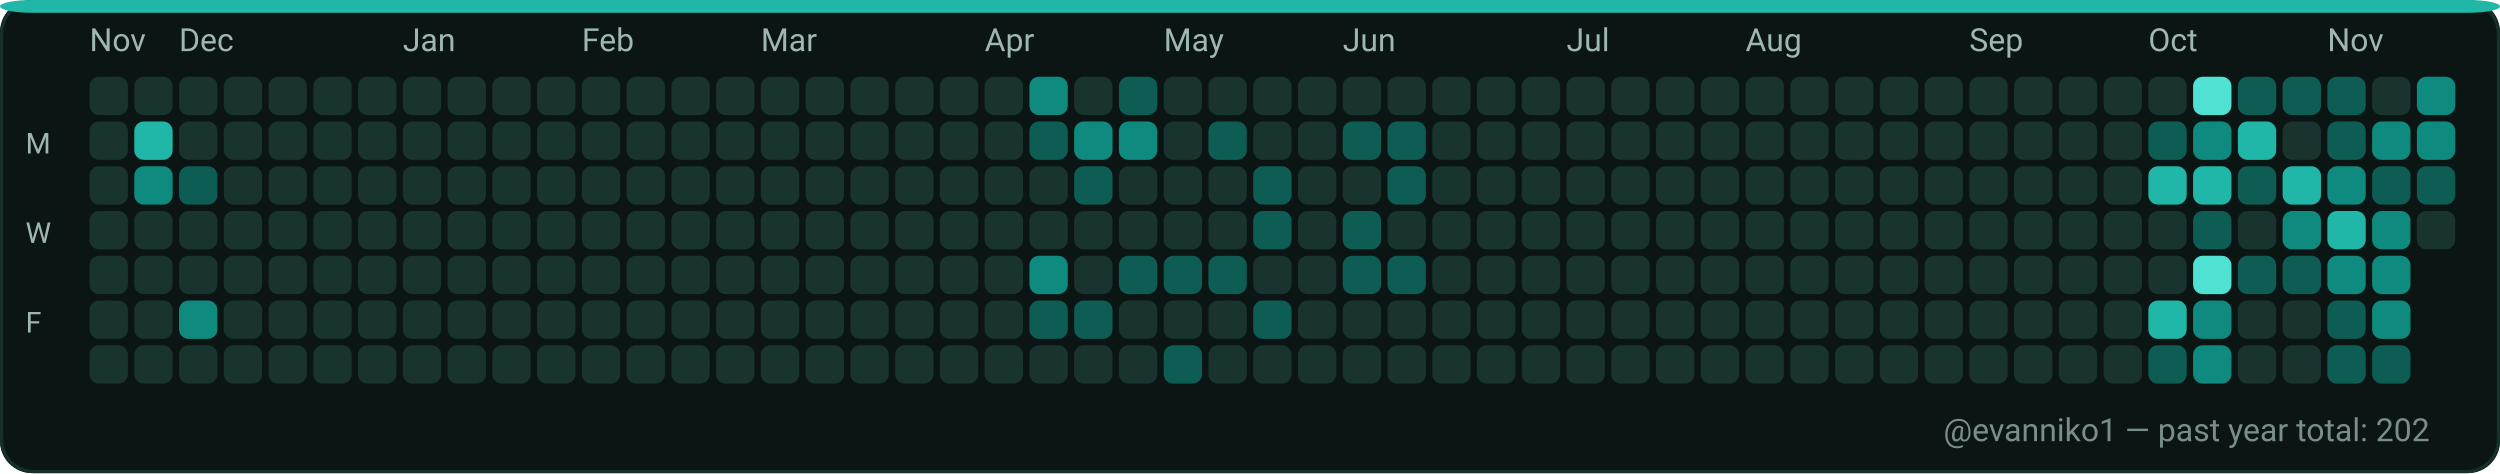
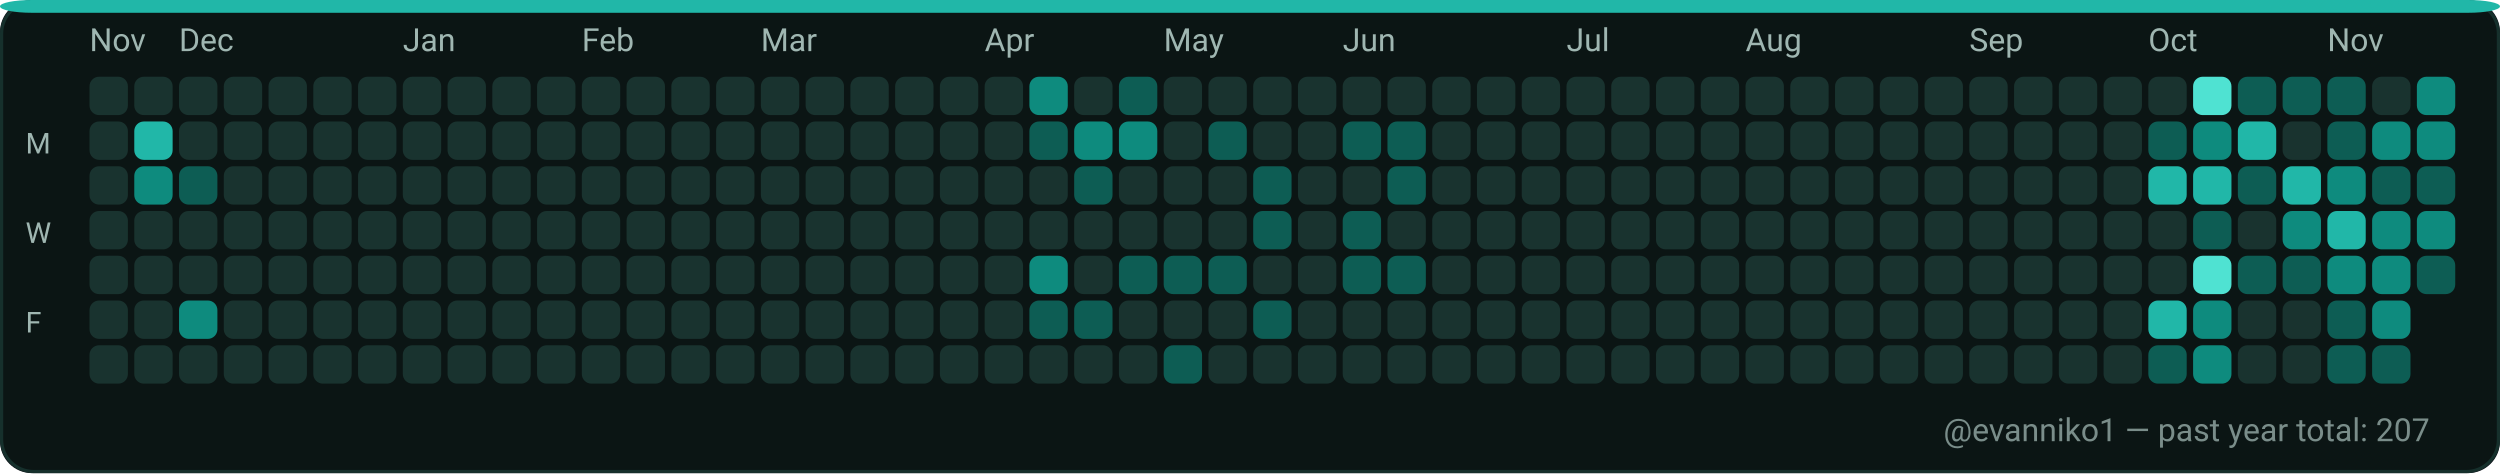
<svg xmlns="http://www.w3.org/2000/svg" width="782" height="148" viewBox="0 0 782 148" role="img" aria-label="GitHub contributions calendar for evanniko1">
  <rect x="0" y="0" width="782" height="148" rx="10" fill="#0D1117" />
  <rect x="0.5" y="0.5" width="781" height="147" rx="10" fill="#0B1514" stroke="#16302C" stroke-width="1" />
  <rect x="0" y="0" width="782" height="4" rx="10" fill="#21B7A8" />
  <text x="28" y="16" fill="#9FB6B1" font-family="ui-sans-serif, system-ui, -apple-system, Segoe UI, Roboto, Ubuntu, Cantarell, Noto Sans, Helvetica Neue, Arial" font-size="10" text-rendering="geometricPrecision">Nov</text>
  <text x="56" y="16" fill="#9FB6B1" font-family="ui-sans-serif, system-ui, -apple-system, Segoe UI, Roboto, Ubuntu, Cantarell, Noto Sans, Helvetica Neue, Arial" font-size="10" text-rendering="geometricPrecision">Dec</text>
  <text x="126" y="16" fill="#9FB6B1" font-family="ui-sans-serif, system-ui, -apple-system, Segoe UI, Roboto, Ubuntu, Cantarell, Noto Sans, Helvetica Neue, Arial" font-size="10" text-rendering="geometricPrecision">Jan</text>
  <text x="182" y="16" fill="#9FB6B1" font-family="ui-sans-serif, system-ui, -apple-system, Segoe UI, Roboto, Ubuntu, Cantarell, Noto Sans, Helvetica Neue, Arial" font-size="10" text-rendering="geometricPrecision">Feb</text>
  <text x="238" y="16" fill="#9FB6B1" font-family="ui-sans-serif, system-ui, -apple-system, Segoe UI, Roboto, Ubuntu, Cantarell, Noto Sans, Helvetica Neue, Arial" font-size="10" text-rendering="geometricPrecision">Mar</text>
  <text x="308" y="16" fill="#9FB6B1" font-family="ui-sans-serif, system-ui, -apple-system, Segoe UI, Roboto, Ubuntu, Cantarell, Noto Sans, Helvetica Neue, Arial" font-size="10" text-rendering="geometricPrecision">Apr</text>
  <text x="364" y="16" fill="#9FB6B1" font-family="ui-sans-serif, system-ui, -apple-system, Segoe UI, Roboto, Ubuntu, Cantarell, Noto Sans, Helvetica Neue, Arial" font-size="10" text-rendering="geometricPrecision">May</text>
  <text x="420" y="16" fill="#9FB6B1" font-family="ui-sans-serif, system-ui, -apple-system, Segoe UI, Roboto, Ubuntu, Cantarell, Noto Sans, Helvetica Neue, Arial" font-size="10" text-rendering="geometricPrecision">Jun</text>
  <text x="490" y="16" fill="#9FB6B1" font-family="ui-sans-serif, system-ui, -apple-system, Segoe UI, Roboto, Ubuntu, Cantarell, Noto Sans, Helvetica Neue, Arial" font-size="10" text-rendering="geometricPrecision">Jul</text>
  <text x="546" y="16" fill="#9FB6B1" font-family="ui-sans-serif, system-ui, -apple-system, Segoe UI, Roboto, Ubuntu, Cantarell, Noto Sans, Helvetica Neue, Arial" font-size="10" text-rendering="geometricPrecision">Aug</text>
  <text x="616" y="16" fill="#9FB6B1" font-family="ui-sans-serif, system-ui, -apple-system, Segoe UI, Roboto, Ubuntu, Cantarell, Noto Sans, Helvetica Neue, Arial" font-size="10" text-rendering="geometricPrecision">Sep</text>
  <text x="672" y="16" fill="#9FB6B1" font-family="ui-sans-serif, system-ui, -apple-system, Segoe UI, Roboto, Ubuntu, Cantarell, Noto Sans, Helvetica Neue, Arial" font-size="10" text-rendering="geometricPrecision">Oct</text>
  <text x="728" y="16" fill="#9FB6B1" font-family="ui-sans-serif, system-ui, -apple-system, Segoe UI, Roboto, Ubuntu, Cantarell, Noto Sans, Helvetica Neue, Arial" font-size="10" text-rendering="geometricPrecision">Nov</text>
  <text x="8" y="48" fill="#9FB6B1" font-family="ui-sans-serif, system-ui, -apple-system, Segoe UI, Roboto, Ubuntu, Cantarell, Noto Sans, Helvetica Neue, Arial" font-size="9" text-rendering="geometricPrecision">M</text>
  <text x="8" y="76" fill="#9FB6B1" font-family="ui-sans-serif, system-ui, -apple-system, Segoe UI, Roboto, Ubuntu, Cantarell, Noto Sans, Helvetica Neue, Arial" font-size="9" text-rendering="geometricPrecision">W</text>
  <text x="8" y="104" fill="#9FB6B1" font-family="ui-sans-serif, system-ui, -apple-system, Segoe UI, Roboto, Ubuntu, Cantarell, Noto Sans, Helvetica Neue, Arial" font-size="9" text-rendering="geometricPrecision">F</text>
  <g>
    <rect x="28" y="24" width="12" height="12" rx="3" fill="#19332F" />
  </g>
  <g>
    <rect x="28" y="38" width="12" height="12" rx="3" fill="#19332F" />
  </g>
  <g>
    <rect x="28" y="52" width="12" height="12" rx="3" fill="#19332F" />
  </g>
  <g>
    <rect x="28" y="66" width="12" height="12" rx="3" fill="#19332F" />
  </g>
  <g>
    <rect x="28" y="80" width="12" height="12" rx="3" fill="#19332F" />
  </g>
  <g>
    <rect x="28" y="94" width="12" height="12" rx="3" fill="#19332F" />
  </g>
  <g>
    <rect x="28" y="108" width="12" height="12" rx="3" fill="#19332F" />
  </g>
  <g>
    <rect x="42" y="24" width="12" height="12" rx="3" fill="#19332F" />
  </g>
  <g>
    <rect x="42" y="38" width="12" height="12" rx="3" fill="#21B7A8" />
  </g>
  <g>
    <rect x="42" y="52" width="12" height="12" rx="3" fill="#0E8B7E" />
  </g>
  <g>
    <rect x="42" y="66" width="12" height="12" rx="3" fill="#19332F" />
  </g>
  <g>
    <rect x="42" y="80" width="12" height="12" rx="3" fill="#19332F" />
  </g>
  <g>
    <rect x="42" y="94" width="12" height="12" rx="3" fill="#19332F" />
  </g>
  <g>
    <rect x="42" y="108" width="12" height="12" rx="3" fill="#19332F" />
  </g>
  <g>
    <rect x="56" y="24" width="12" height="12" rx="3" fill="#19332F" />
  </g>
  <g>
    <rect x="56" y="38" width="12" height="12" rx="3" fill="#19332F" />
  </g>
  <g>
    <rect x="56" y="52" width="12" height="12" rx="3" fill="#0D5D54" />
  </g>
  <g>
    <rect x="56" y="66" width="12" height="12" rx="3" fill="#19332F" />
  </g>
  <g>
    <rect x="56" y="80" width="12" height="12" rx="3" fill="#19332F" />
  </g>
  <g>
    <rect x="56" y="94" width="12" height="12" rx="3" fill="#0E8B7E" />
  </g>
  <g>
    <rect x="56" y="108" width="12" height="12" rx="3" fill="#19332F" />
  </g>
  <g>
    <rect x="70" y="24" width="12" height="12" rx="3" fill="#19332F" />
  </g>
  <g>
    <rect x="70" y="38" width="12" height="12" rx="3" fill="#19332F" />
  </g>
  <g>
    <rect x="70" y="52" width="12" height="12" rx="3" fill="#19332F" />
  </g>
  <g>
    <rect x="70" y="66" width="12" height="12" rx="3" fill="#19332F" />
  </g>
  <g>
    <rect x="70" y="80" width="12" height="12" rx="3" fill="#19332F" />
  </g>
  <g>
    <rect x="70" y="94" width="12" height="12" rx="3" fill="#19332F" />
  </g>
  <g>
    <rect x="70" y="108" width="12" height="12" rx="3" fill="#19332F" />
  </g>
  <g>
    <rect x="84" y="24" width="12" height="12" rx="3" fill="#19332F" />
  </g>
  <g>
    <rect x="84" y="38" width="12" height="12" rx="3" fill="#19332F" />
  </g>
  <g>
    <rect x="84" y="52" width="12" height="12" rx="3" fill="#19332F" />
  </g>
  <g>
    <rect x="84" y="66" width="12" height="12" rx="3" fill="#19332F" />
  </g>
  <g>
    <rect x="84" y="80" width="12" height="12" rx="3" fill="#19332F" />
  </g>
  <g>
    <rect x="84" y="94" width="12" height="12" rx="3" fill="#19332F" />
  </g>
  <g>
    <rect x="84" y="108" width="12" height="12" rx="3" fill="#19332F" />
  </g>
  <g>
    <rect x="98" y="24" width="12" height="12" rx="3" fill="#19332F" />
  </g>
  <g>
    <rect x="98" y="38" width="12" height="12" rx="3" fill="#19332F" />
  </g>
  <g>
    <rect x="98" y="52" width="12" height="12" rx="3" fill="#19332F" />
  </g>
  <g>
    <rect x="98" y="66" width="12" height="12" rx="3" fill="#19332F" />
  </g>
  <g>
    <rect x="98" y="80" width="12" height="12" rx="3" fill="#19332F" />
  </g>
  <g>
    <rect x="98" y="94" width="12" height="12" rx="3" fill="#19332F" />
  </g>
  <g>
    <rect x="98" y="108" width="12" height="12" rx="3" fill="#19332F" />
  </g>
  <g>
    <rect x="112" y="24" width="12" height="12" rx="3" fill="#19332F" />
  </g>
  <g>
    <rect x="112" y="38" width="12" height="12" rx="3" fill="#19332F" />
  </g>
  <g>
    <rect x="112" y="52" width="12" height="12" rx="3" fill="#19332F" />
  </g>
  <g>
    <rect x="112" y="66" width="12" height="12" rx="3" fill="#19332F" />
  </g>
  <g>
    <rect x="112" y="80" width="12" height="12" rx="3" fill="#19332F" />
  </g>
  <g>
    <rect x="112" y="94" width="12" height="12" rx="3" fill="#19332F" />
  </g>
  <g>
    <rect x="112" y="108" width="12" height="12" rx="3" fill="#19332F" />
  </g>
  <g>
    <rect x="126" y="24" width="12" height="12" rx="3" fill="#19332F" />
  </g>
  <g>
    <rect x="126" y="38" width="12" height="12" rx="3" fill="#19332F" />
  </g>
  <g>
    <rect x="126" y="52" width="12" height="12" rx="3" fill="#19332F" />
  </g>
  <g>
    <rect x="126" y="66" width="12" height="12" rx="3" fill="#19332F" />
  </g>
  <g>
    <rect x="126" y="80" width="12" height="12" rx="3" fill="#19332F" />
  </g>
  <g>
    <rect x="126" y="94" width="12" height="12" rx="3" fill="#19332F" />
  </g>
  <g>
    <rect x="126" y="108" width="12" height="12" rx="3" fill="#19332F" />
  </g>
  <g>
    <rect x="140" y="24" width="12" height="12" rx="3" fill="#19332F" />
  </g>
  <g>
    <rect x="140" y="38" width="12" height="12" rx="3" fill="#19332F" />
  </g>
  <g>
    <rect x="140" y="52" width="12" height="12" rx="3" fill="#19332F" />
  </g>
  <g>
    <rect x="140" y="66" width="12" height="12" rx="3" fill="#19332F" />
  </g>
  <g>
    <rect x="140" y="80" width="12" height="12" rx="3" fill="#19332F" />
  </g>
  <g>
    <rect x="140" y="94" width="12" height="12" rx="3" fill="#19332F" />
  </g>
  <g>
    <rect x="140" y="108" width="12" height="12" rx="3" fill="#19332F" />
  </g>
  <g>
    <rect x="154" y="24" width="12" height="12" rx="3" fill="#19332F" />
  </g>
  <g>
    <rect x="154" y="38" width="12" height="12" rx="3" fill="#19332F" />
  </g>
  <g>
    <rect x="154" y="52" width="12" height="12" rx="3" fill="#19332F" />
  </g>
  <g>
    <rect x="154" y="66" width="12" height="12" rx="3" fill="#19332F" />
  </g>
  <g>
    <rect x="154" y="80" width="12" height="12" rx="3" fill="#19332F" />
  </g>
  <g>
    <rect x="154" y="94" width="12" height="12" rx="3" fill="#19332F" />
  </g>
  <g>
    <rect x="154" y="108" width="12" height="12" rx="3" fill="#19332F" />
  </g>
  <g>
    <rect x="168" y="24" width="12" height="12" rx="3" fill="#19332F" />
  </g>
  <g>
    <rect x="168" y="38" width="12" height="12" rx="3" fill="#19332F" />
  </g>
  <g>
    <rect x="168" y="52" width="12" height="12" rx="3" fill="#19332F" />
  </g>
  <g>
    <rect x="168" y="66" width="12" height="12" rx="3" fill="#19332F" />
  </g>
  <g>
    <rect x="168" y="80" width="12" height="12" rx="3" fill="#19332F" />
  </g>
  <g>
    <rect x="168" y="94" width="12" height="12" rx="3" fill="#19332F" />
  </g>
  <g>
    <rect x="168" y="108" width="12" height="12" rx="3" fill="#19332F" />
  </g>
  <g>
    <rect x="182" y="24" width="12" height="12" rx="3" fill="#19332F" />
  </g>
  <g>
    <rect x="182" y="38" width="12" height="12" rx="3" fill="#19332F" />
  </g>
  <g>
    <rect x="182" y="52" width="12" height="12" rx="3" fill="#19332F" />
  </g>
  <g>
    <rect x="182" y="66" width="12" height="12" rx="3" fill="#19332F" />
  </g>
  <g>
    <rect x="182" y="80" width="12" height="12" rx="3" fill="#19332F" />
  </g>
  <g>
    <rect x="182" y="94" width="12" height="12" rx="3" fill="#19332F" />
  </g>
  <g>
    <rect x="182" y="108" width="12" height="12" rx="3" fill="#19332F" />
  </g>
  <g>
    <rect x="196" y="24" width="12" height="12" rx="3" fill="#19332F" />
  </g>
  <g>
    <rect x="196" y="38" width="12" height="12" rx="3" fill="#19332F" />
  </g>
  <g>
    <rect x="196" y="52" width="12" height="12" rx="3" fill="#19332F" />
  </g>
  <g>
    <rect x="196" y="66" width="12" height="12" rx="3" fill="#19332F" />
  </g>
  <g>
    <rect x="196" y="80" width="12" height="12" rx="3" fill="#19332F" />
  </g>
  <g>
    <rect x="196" y="94" width="12" height="12" rx="3" fill="#19332F" />
  </g>
  <g>
    <rect x="196" y="108" width="12" height="12" rx="3" fill="#19332F" />
  </g>
  <g>
    <rect x="210" y="24" width="12" height="12" rx="3" fill="#19332F" />
  </g>
  <g>
    <rect x="210" y="38" width="12" height="12" rx="3" fill="#19332F" />
  </g>
  <g>
    <rect x="210" y="52" width="12" height="12" rx="3" fill="#19332F" />
  </g>
  <g>
    <rect x="210" y="66" width="12" height="12" rx="3" fill="#19332F" />
  </g>
  <g>
    <rect x="210" y="80" width="12" height="12" rx="3" fill="#19332F" />
  </g>
  <g>
    <rect x="210" y="94" width="12" height="12" rx="3" fill="#19332F" />
  </g>
  <g>
    <rect x="210" y="108" width="12" height="12" rx="3" fill="#19332F" />
  </g>
  <g>
    <rect x="224" y="24" width="12" height="12" rx="3" fill="#19332F" />
  </g>
  <g>
    <rect x="224" y="38" width="12" height="12" rx="3" fill="#19332F" />
  </g>
  <g>
    <rect x="224" y="52" width="12" height="12" rx="3" fill="#19332F" />
  </g>
  <g>
    <rect x="224" y="66" width="12" height="12" rx="3" fill="#19332F" />
  </g>
  <g>
    <rect x="224" y="80" width="12" height="12" rx="3" fill="#19332F" />
  </g>
  <g>
    <rect x="224" y="94" width="12" height="12" rx="3" fill="#19332F" />
  </g>
  <g>
    <rect x="224" y="108" width="12" height="12" rx="3" fill="#19332F" />
  </g>
  <g>
    <rect x="238" y="24" width="12" height="12" rx="3" fill="#19332F" />
  </g>
  <g>
    <rect x="238" y="38" width="12" height="12" rx="3" fill="#19332F" />
  </g>
  <g>
    <rect x="238" y="52" width="12" height="12" rx="3" fill="#19332F" />
  </g>
  <g>
    <rect x="238" y="66" width="12" height="12" rx="3" fill="#19332F" />
  </g>
  <g>
    <rect x="238" y="80" width="12" height="12" rx="3" fill="#19332F" />
  </g>
  <g>
    <rect x="238" y="94" width="12" height="12" rx="3" fill="#19332F" />
  </g>
  <g>
    <rect x="238" y="108" width="12" height="12" rx="3" fill="#19332F" />
  </g>
  <g>
    <rect x="252" y="24" width="12" height="12" rx="3" fill="#19332F" />
  </g>
  <g>
    <rect x="252" y="38" width="12" height="12" rx="3" fill="#19332F" />
  </g>
  <g>
    <rect x="252" y="52" width="12" height="12" rx="3" fill="#19332F" />
  </g>
  <g>
    <rect x="252" y="66" width="12" height="12" rx="3" fill="#19332F" />
  </g>
  <g>
    <rect x="252" y="80" width="12" height="12" rx="3" fill="#19332F" />
  </g>
  <g>
    <rect x="252" y="94" width="12" height="12" rx="3" fill="#19332F" />
  </g>
  <g>
    <rect x="252" y="108" width="12" height="12" rx="3" fill="#19332F" />
  </g>
  <g>
    <rect x="266" y="24" width="12" height="12" rx="3" fill="#19332F" />
  </g>
  <g>
    <rect x="266" y="38" width="12" height="12" rx="3" fill="#19332F" />
  </g>
  <g>
    <rect x="266" y="52" width="12" height="12" rx="3" fill="#19332F" />
  </g>
  <g>
    <rect x="266" y="66" width="12" height="12" rx="3" fill="#19332F" />
  </g>
  <g>
    <rect x="266" y="80" width="12" height="12" rx="3" fill="#19332F" />
  </g>
  <g>
    <rect x="266" y="94" width="12" height="12" rx="3" fill="#19332F" />
  </g>
  <g>
    <rect x="266" y="108" width="12" height="12" rx="3" fill="#19332F" />
  </g>
  <g>
    <rect x="280" y="24" width="12" height="12" rx="3" fill="#19332F" />
  </g>
  <g>
    <rect x="280" y="38" width="12" height="12" rx="3" fill="#19332F" />
  </g>
  <g>
    <rect x="280" y="52" width="12" height="12" rx="3" fill="#19332F" />
  </g>
  <g>
    <rect x="280" y="66" width="12" height="12" rx="3" fill="#19332F" />
  </g>
  <g>
    <rect x="280" y="80" width="12" height="12" rx="3" fill="#19332F" />
  </g>
  <g>
    <rect x="280" y="94" width="12" height="12" rx="3" fill="#19332F" />
  </g>
  <g>
    <rect x="280" y="108" width="12" height="12" rx="3" fill="#19332F" />
  </g>
  <g>
    <rect x="294" y="24" width="12" height="12" rx="3" fill="#19332F" />
  </g>
  <g>
    <rect x="294" y="38" width="12" height="12" rx="3" fill="#19332F" />
  </g>
  <g>
    <rect x="294" y="52" width="12" height="12" rx="3" fill="#19332F" />
  </g>
  <g>
    <rect x="294" y="66" width="12" height="12" rx="3" fill="#19332F" />
  </g>
  <g>
    <rect x="294" y="80" width="12" height="12" rx="3" fill="#19332F" />
  </g>
  <g>
    <rect x="294" y="94" width="12" height="12" rx="3" fill="#19332F" />
  </g>
  <g>
    <rect x="294" y="108" width="12" height="12" rx="3" fill="#19332F" />
  </g>
  <g>
    <rect x="308" y="24" width="12" height="12" rx="3" fill="#19332F" />
  </g>
  <g>
    <rect x="308" y="38" width="12" height="12" rx="3" fill="#19332F" />
  </g>
  <g>
    <rect x="308" y="52" width="12" height="12" rx="3" fill="#19332F" />
  </g>
  <g>
    <rect x="308" y="66" width="12" height="12" rx="3" fill="#19332F" />
  </g>
  <g>
    <rect x="308" y="80" width="12" height="12" rx="3" fill="#19332F" />
  </g>
  <g>
    <rect x="308" y="94" width="12" height="12" rx="3" fill="#19332F" />
  </g>
  <g>
    <rect x="308" y="108" width="12" height="12" rx="3" fill="#19332F" />
  </g>
  <g>
    <rect x="322" y="24" width="12" height="12" rx="3" fill="#0E8B7E" />
  </g>
  <g>
    <rect x="322" y="38" width="12" height="12" rx="3" fill="#0D5D54" />
  </g>
  <g>
    <rect x="322" y="52" width="12" height="12" rx="3" fill="#19332F" />
  </g>
  <g>
    <rect x="322" y="66" width="12" height="12" rx="3" fill="#19332F" />
  </g>
  <g>
    <rect x="322" y="80" width="12" height="12" rx="3" fill="#0E8B7E" />
  </g>
  <g>
    <rect x="322" y="94" width="12" height="12" rx="3" fill="#0D5D54" />
  </g>
  <g>
    <rect x="322" y="108" width="12" height="12" rx="3" fill="#19332F" />
  </g>
  <g>
    <rect x="336" y="24" width="12" height="12" rx="3" fill="#19332F" />
  </g>
  <g>
    <rect x="336" y="38" width="12" height="12" rx="3" fill="#0E8B7E" />
  </g>
  <g>
    <rect x="336" y="52" width="12" height="12" rx="3" fill="#0D5D54" />
  </g>
  <g>
    <rect x="336" y="66" width="12" height="12" rx="3" fill="#19332F" />
  </g>
  <g>
    <rect x="336" y="80" width="12" height="12" rx="3" fill="#19332F" />
  </g>
  <g>
    <rect x="336" y="94" width="12" height="12" rx="3" fill="#0D5D54" />
  </g>
  <g>
    <rect x="336" y="108" width="12" height="12" rx="3" fill="#19332F" />
  </g>
  <g>
    <rect x="350" y="24" width="12" height="12" rx="3" fill="#0D5D54" />
  </g>
  <g>
    <rect x="350" y="38" width="12" height="12" rx="3" fill="#0E8B7E" />
  </g>
  <g>
    <rect x="350" y="52" width="12" height="12" rx="3" fill="#19332F" />
  </g>
  <g>
    <rect x="350" y="66" width="12" height="12" rx="3" fill="#19332F" />
  </g>
  <g>
    <rect x="350" y="80" width="12" height="12" rx="3" fill="#0D5D54" />
  </g>
  <g>
    <rect x="350" y="94" width="12" height="12" rx="3" fill="#19332F" />
  </g>
  <g>
    <rect x="350" y="108" width="12" height="12" rx="3" fill="#19332F" />
  </g>
  <g>
    <rect x="364" y="24" width="12" height="12" rx="3" fill="#19332F" />
  </g>
  <g>
    <rect x="364" y="38" width="12" height="12" rx="3" fill="#19332F" />
  </g>
  <g>
    <rect x="364" y="52" width="12" height="12" rx="3" fill="#19332F" />
  </g>
  <g>
    <rect x="364" y="66" width="12" height="12" rx="3" fill="#19332F" />
  </g>
  <g>
    <rect x="364" y="80" width="12" height="12" rx="3" fill="#0D5D54" />
  </g>
  <g>
    <rect x="364" y="94" width="12" height="12" rx="3" fill="#19332F" />
  </g>
  <g>
    <rect x="364" y="108" width="12" height="12" rx="3" fill="#0D5D54" />
  </g>
  <g>
    <rect x="378" y="24" width="12" height="12" rx="3" fill="#19332F" />
  </g>
  <g>
    <rect x="378" y="38" width="12" height="12" rx="3" fill="#0D5D54" />
  </g>
  <g>
    <rect x="378" y="52" width="12" height="12" rx="3" fill="#19332F" />
  </g>
  <g>
    <rect x="378" y="66" width="12" height="12" rx="3" fill="#19332F" />
  </g>
  <g>
    <rect x="378" y="80" width="12" height="12" rx="3" fill="#0D5D54" />
  </g>
  <g>
    <rect x="378" y="94" width="12" height="12" rx="3" fill="#19332F" />
  </g>
  <g>
    <rect x="378" y="108" width="12" height="12" rx="3" fill="#19332F" />
  </g>
  <g>
    <rect x="392" y="24" width="12" height="12" rx="3" fill="#19332F" />
  </g>
  <g>
    <rect x="392" y="38" width="12" height="12" rx="3" fill="#19332F" />
  </g>
  <g>
    <rect x="392" y="52" width="12" height="12" rx="3" fill="#0D5D54" />
  </g>
  <g>
    <rect x="392" y="66" width="12" height="12" rx="3" fill="#0D5D54" />
  </g>
  <g>
    <rect x="392" y="80" width="12" height="12" rx="3" fill="#19332F" />
  </g>
  <g>
    <rect x="392" y="94" width="12" height="12" rx="3" fill="#0D5D54" />
  </g>
  <g>
    <rect x="392" y="108" width="12" height="12" rx="3" fill="#19332F" />
  </g>
  <g>
    <rect x="406" y="24" width="12" height="12" rx="3" fill="#19332F" />
  </g>
  <g>
    <rect x="406" y="38" width="12" height="12" rx="3" fill="#19332F" />
  </g>
  <g>
    <rect x="406" y="52" width="12" height="12" rx="3" fill="#19332F" />
  </g>
  <g>
    <rect x="406" y="66" width="12" height="12" rx="3" fill="#19332F" />
  </g>
  <g>
    <rect x="406" y="80" width="12" height="12" rx="3" fill="#19332F" />
  </g>
  <g>
    <rect x="406" y="94" width="12" height="12" rx="3" fill="#19332F" />
  </g>
  <g>
    <rect x="406" y="108" width="12" height="12" rx="3" fill="#19332F" />
  </g>
  <g>
    <rect x="420" y="24" width="12" height="12" rx="3" fill="#19332F" />
  </g>
  <g>
    <rect x="420" y="38" width="12" height="12" rx="3" fill="#0D5D54" />
  </g>
  <g>
    <rect x="420" y="52" width="12" height="12" rx="3" fill="#19332F" />
  </g>
  <g>
    <rect x="420" y="66" width="12" height="12" rx="3" fill="#0D5D54" />
  </g>
  <g>
    <rect x="420" y="80" width="12" height="12" rx="3" fill="#0D5D54" />
  </g>
  <g>
    <rect x="420" y="94" width="12" height="12" rx="3" fill="#19332F" />
  </g>
  <g>
    <rect x="420" y="108" width="12" height="12" rx="3" fill="#19332F" />
  </g>
  <g>
    <rect x="434" y="24" width="12" height="12" rx="3" fill="#19332F" />
  </g>
  <g>
    <rect x="434" y="38" width="12" height="12" rx="3" fill="#0D5D54" />
  </g>
  <g>
    <rect x="434" y="52" width="12" height="12" rx="3" fill="#0D5D54" />
  </g>
  <g>
    <rect x="434" y="66" width="12" height="12" rx="3" fill="#19332F" />
  </g>
  <g>
    <rect x="434" y="80" width="12" height="12" rx="3" fill="#0D5D54" />
  </g>
  <g>
    <rect x="434" y="94" width="12" height="12" rx="3" fill="#19332F" />
  </g>
  <g>
    <rect x="434" y="108" width="12" height="12" rx="3" fill="#19332F" />
  </g>
  <g>
    <rect x="448" y="24" width="12" height="12" rx="3" fill="#19332F" />
  </g>
  <g>
    <rect x="448" y="38" width="12" height="12" rx="3" fill="#19332F" />
  </g>
  <g>
    <rect x="448" y="52" width="12" height="12" rx="3" fill="#19332F" />
  </g>
  <g>
    <rect x="448" y="66" width="12" height="12" rx="3" fill="#19332F" />
  </g>
  <g>
    <rect x="448" y="80" width="12" height="12" rx="3" fill="#19332F" />
  </g>
  <g>
    <rect x="448" y="94" width="12" height="12" rx="3" fill="#19332F" />
  </g>
  <g>
    <rect x="448" y="108" width="12" height="12" rx="3" fill="#19332F" />
  </g>
  <g>
    <rect x="462" y="24" width="12" height="12" rx="3" fill="#19332F" />
  </g>
  <g>
    <rect x="462" y="38" width="12" height="12" rx="3" fill="#19332F" />
  </g>
  <g>
    <rect x="462" y="52" width="12" height="12" rx="3" fill="#19332F" />
  </g>
  <g>
    <rect x="462" y="66" width="12" height="12" rx="3" fill="#19332F" />
  </g>
  <g>
    <rect x="462" y="80" width="12" height="12" rx="3" fill="#19332F" />
  </g>
  <g>
    <rect x="462" y="94" width="12" height="12" rx="3" fill="#19332F" />
  </g>
  <g>
    <rect x="462" y="108" width="12" height="12" rx="3" fill="#19332F" />
  </g>
  <g>
    <rect x="476" y="24" width="12" height="12" rx="3" fill="#19332F" />
  </g>
  <g>
    <rect x="476" y="38" width="12" height="12" rx="3" fill="#19332F" />
  </g>
  <g>
    <rect x="476" y="52" width="12" height="12" rx="3" fill="#19332F" />
  </g>
  <g>
    <rect x="476" y="66" width="12" height="12" rx="3" fill="#19332F" />
  </g>
  <g>
    <rect x="476" y="80" width="12" height="12" rx="3" fill="#19332F" />
  </g>
  <g>
    <rect x="476" y="94" width="12" height="12" rx="3" fill="#19332F" />
  </g>
  <g>
    <rect x="476" y="108" width="12" height="12" rx="3" fill="#19332F" />
  </g>
  <g>
    <rect x="490" y="24" width="12" height="12" rx="3" fill="#19332F" />
  </g>
  <g>
    <rect x="490" y="38" width="12" height="12" rx="3" fill="#19332F" />
  </g>
  <g>
    <rect x="490" y="52" width="12" height="12" rx="3" fill="#19332F" />
  </g>
  <g>
    <rect x="490" y="66" width="12" height="12" rx="3" fill="#19332F" />
  </g>
  <g>
    <rect x="490" y="80" width="12" height="12" rx="3" fill="#19332F" />
  </g>
  <g>
    <rect x="490" y="94" width="12" height="12" rx="3" fill="#19332F" />
  </g>
  <g>
    <rect x="490" y="108" width="12" height="12" rx="3" fill="#19332F" />
  </g>
  <g>
    <rect x="504" y="24" width="12" height="12" rx="3" fill="#19332F" />
  </g>
  <g>
    <rect x="504" y="38" width="12" height="12" rx="3" fill="#19332F" />
  </g>
  <g>
    <rect x="504" y="52" width="12" height="12" rx="3" fill="#19332F" />
  </g>
  <g>
    <rect x="504" y="66" width="12" height="12" rx="3" fill="#19332F" />
  </g>
  <g>
    <rect x="504" y="80" width="12" height="12" rx="3" fill="#19332F" />
  </g>
  <g>
    <rect x="504" y="94" width="12" height="12" rx="3" fill="#19332F" />
  </g>
  <g>
    <rect x="504" y="108" width="12" height="12" rx="3" fill="#19332F" />
  </g>
  <g>
    <rect x="518" y="24" width="12" height="12" rx="3" fill="#19332F" />
  </g>
  <g>
    <rect x="518" y="38" width="12" height="12" rx="3" fill="#19332F" />
  </g>
  <g>
    <rect x="518" y="52" width="12" height="12" rx="3" fill="#19332F" />
  </g>
  <g>
    <rect x="518" y="66" width="12" height="12" rx="3" fill="#19332F" />
  </g>
  <g>
    <rect x="518" y="80" width="12" height="12" rx="3" fill="#19332F" />
  </g>
  <g>
    <rect x="518" y="94" width="12" height="12" rx="3" fill="#19332F" />
  </g>
  <g>
    <rect x="518" y="108" width="12" height="12" rx="3" fill="#19332F" />
  </g>
  <g>
    <rect x="532" y="24" width="12" height="12" rx="3" fill="#19332F" />
  </g>
  <g>
    <rect x="532" y="38" width="12" height="12" rx="3" fill="#19332F" />
  </g>
  <g>
    <rect x="532" y="52" width="12" height="12" rx="3" fill="#19332F" />
  </g>
  <g>
    <rect x="532" y="66" width="12" height="12" rx="3" fill="#19332F" />
  </g>
  <g>
    <rect x="532" y="80" width="12" height="12" rx="3" fill="#19332F" />
  </g>
  <g>
    <rect x="532" y="94" width="12" height="12" rx="3" fill="#19332F" />
  </g>
  <g>
    <rect x="532" y="108" width="12" height="12" rx="3" fill="#19332F" />
  </g>
  <g>
    <rect x="546" y="24" width="12" height="12" rx="3" fill="#19332F" />
  </g>
  <g>
    <rect x="546" y="38" width="12" height="12" rx="3" fill="#19332F" />
  </g>
  <g>
    <rect x="546" y="52" width="12" height="12" rx="3" fill="#19332F" />
  </g>
  <g>
    <rect x="546" y="66" width="12" height="12" rx="3" fill="#19332F" />
  </g>
  <g>
    <rect x="546" y="80" width="12" height="12" rx="3" fill="#19332F" />
  </g>
  <g>
    <rect x="546" y="94" width="12" height="12" rx="3" fill="#19332F" />
  </g>
  <g>
    <rect x="546" y="108" width="12" height="12" rx="3" fill="#19332F" />
  </g>
  <g>
    <rect x="560" y="24" width="12" height="12" rx="3" fill="#19332F" />
  </g>
  <g>
    <rect x="560" y="38" width="12" height="12" rx="3" fill="#19332F" />
  </g>
  <g>
    <rect x="560" y="52" width="12" height="12" rx="3" fill="#19332F" />
  </g>
  <g>
    <rect x="560" y="66" width="12" height="12" rx="3" fill="#19332F" />
  </g>
  <g>
    <rect x="560" y="80" width="12" height="12" rx="3" fill="#19332F" />
  </g>
  <g>
    <rect x="560" y="94" width="12" height="12" rx="3" fill="#19332F" />
  </g>
  <g>
    <rect x="560" y="108" width="12" height="12" rx="3" fill="#19332F" />
  </g>
  <g>
    <rect x="574" y="24" width="12" height="12" rx="3" fill="#19332F" />
  </g>
  <g>
    <rect x="574" y="38" width="12" height="12" rx="3" fill="#19332F" />
  </g>
  <g>
    <rect x="574" y="52" width="12" height="12" rx="3" fill="#19332F" />
  </g>
  <g>
    <rect x="574" y="66" width="12" height="12" rx="3" fill="#19332F" />
  </g>
  <g>
    <rect x="574" y="80" width="12" height="12" rx="3" fill="#19332F" />
  </g>
  <g>
    <rect x="574" y="94" width="12" height="12" rx="3" fill="#19332F" />
  </g>
  <g>
    <rect x="574" y="108" width="12" height="12" rx="3" fill="#19332F" />
  </g>
  <g>
    <rect x="588" y="24" width="12" height="12" rx="3" fill="#19332F" />
  </g>
  <g>
    <rect x="588" y="38" width="12" height="12" rx="3" fill="#19332F" />
  </g>
  <g>
    <rect x="588" y="52" width="12" height="12" rx="3" fill="#19332F" />
  </g>
  <g>
    <rect x="588" y="66" width="12" height="12" rx="3" fill="#19332F" />
  </g>
  <g>
    <rect x="588" y="80" width="12" height="12" rx="3" fill="#19332F" />
  </g>
  <g>
    <rect x="588" y="94" width="12" height="12" rx="3" fill="#19332F" />
  </g>
  <g>
    <rect x="588" y="108" width="12" height="12" rx="3" fill="#19332F" />
  </g>
  <g>
    <rect x="602" y="24" width="12" height="12" rx="3" fill="#19332F" />
  </g>
  <g>
    <rect x="602" y="38" width="12" height="12" rx="3" fill="#19332F" />
  </g>
  <g>
    <rect x="602" y="52" width="12" height="12" rx="3" fill="#19332F" />
  </g>
  <g>
    <rect x="602" y="66" width="12" height="12" rx="3" fill="#19332F" />
  </g>
  <g>
    <rect x="602" y="80" width="12" height="12" rx="3" fill="#19332F" />
  </g>
  <g>
    <rect x="602" y="94" width="12" height="12" rx="3" fill="#19332F" />
  </g>
  <g>
    <rect x="602" y="108" width="12" height="12" rx="3" fill="#19332F" />
  </g>
  <g>
    <rect x="616" y="24" width="12" height="12" rx="3" fill="#19332F" />
  </g>
  <g>
    <rect x="616" y="38" width="12" height="12" rx="3" fill="#19332F" />
  </g>
  <g>
    <rect x="616" y="52" width="12" height="12" rx="3" fill="#19332F" />
  </g>
  <g>
    <rect x="616" y="66" width="12" height="12" rx="3" fill="#19332F" />
  </g>
  <g>
    <rect x="616" y="80" width="12" height="12" rx="3" fill="#19332F" />
  </g>
  <g>
    <rect x="616" y="94" width="12" height="12" rx="3" fill="#19332F" />
  </g>
  <g>
    <rect x="616" y="108" width="12" height="12" rx="3" fill="#19332F" />
  </g>
  <g>
    <rect x="630" y="24" width="12" height="12" rx="3" fill="#19332F" />
  </g>
  <g>
    <rect x="630" y="38" width="12" height="12" rx="3" fill="#19332F" />
  </g>
  <g>
    <rect x="630" y="52" width="12" height="12" rx="3" fill="#19332F" />
  </g>
  <g>
    <rect x="630" y="66" width="12" height="12" rx="3" fill="#19332F" />
  </g>
  <g>
    <rect x="630" y="80" width="12" height="12" rx="3" fill="#19332F" />
  </g>
  <g>
    <rect x="630" y="94" width="12" height="12" rx="3" fill="#19332F" />
  </g>
  <g>
    <rect x="630" y="108" width="12" height="12" rx="3" fill="#19332F" />
  </g>
  <g>
    <rect x="644" y="24" width="12" height="12" rx="3" fill="#19332F" />
  </g>
  <g>
    <rect x="644" y="38" width="12" height="12" rx="3" fill="#19332F" />
  </g>
  <g>
    <rect x="644" y="52" width="12" height="12" rx="3" fill="#19332F" />
  </g>
  <g>
    <rect x="644" y="66" width="12" height="12" rx="3" fill="#19332F" />
  </g>
  <g>
    <rect x="644" y="80" width="12" height="12" rx="3" fill="#19332F" />
  </g>
  <g>
    <rect x="644" y="94" width="12" height="12" rx="3" fill="#19332F" />
  </g>
  <g>
    <rect x="644" y="108" width="12" height="12" rx="3" fill="#19332F" />
  </g>
  <g>
    <rect x="658" y="24" width="12" height="12" rx="3" fill="#19332F" />
  </g>
  <g>
    <rect x="658" y="38" width="12" height="12" rx="3" fill="#19332F" />
  </g>
  <g>
    <rect x="658" y="52" width="12" height="12" rx="3" fill="#19332F" />
  </g>
  <g>
    <rect x="658" y="66" width="12" height="12" rx="3" fill="#19332F" />
  </g>
  <g>
    <rect x="658" y="80" width="12" height="12" rx="3" fill="#19332F" />
  </g>
  <g>
    <rect x="658" y="94" width="12" height="12" rx="3" fill="#19332F" />
  </g>
  <g>
    <rect x="658" y="108" width="12" height="12" rx="3" fill="#19332F" />
  </g>
  <g>
    <rect x="672" y="24" width="12" height="12" rx="3" fill="#19332F" />
  </g>
  <g>
    <rect x="672" y="38" width="12" height="12" rx="3" fill="#0D5D54" />
  </g>
  <g>
    <rect x="672" y="52" width="12" height="12" rx="3" fill="#21B7A8" />
  </g>
  <g>
    <rect x="672" y="66" width="12" height="12" rx="3" fill="#19332F" />
  </g>
  <g>
    <rect x="672" y="80" width="12" height="12" rx="3" fill="#19332F" />
  </g>
  <g>
    <rect x="672" y="94" width="12" height="12" rx="3" fill="#21B7A8" />
  </g>
  <g>
    <rect x="672" y="108" width="12" height="12" rx="3" fill="#0D5D54" />
  </g>
  <g>
    <rect x="686" y="24" width="12" height="12" rx="3" fill="#4FE2D2" />
  </g>
  <g>
    <rect x="686" y="38" width="12" height="12" rx="3" fill="#0E8B7E" />
  </g>
  <g>
    <rect x="686" y="52" width="12" height="12" rx="3" fill="#21B7A8" />
  </g>
  <g>
    <rect x="686" y="66" width="12" height="12" rx="3" fill="#0D5D54" />
  </g>
  <g>
    <rect x="686" y="80" width="12" height="12" rx="3" fill="#4FE2D2" />
  </g>
  <g>
    <rect x="686" y="94" width="12" height="12" rx="3" fill="#0E8B7E" />
  </g>
  <g>
    <rect x="686" y="108" width="12" height="12" rx="3" fill="#0E8B7E" />
  </g>
  <g>
    <rect x="700" y="24" width="12" height="12" rx="3" fill="#0D5D54" />
  </g>
  <g>
    <rect x="700" y="38" width="12" height="12" rx="3" fill="#21B7A8" />
  </g>
  <g>
    <rect x="700" y="52" width="12" height="12" rx="3" fill="#0D5D54" />
  </g>
  <g>
    <rect x="700" y="66" width="12" height="12" rx="3" fill="#19332F" />
  </g>
  <g>
    <rect x="700" y="80" width="12" height="12" rx="3" fill="#0D5D54" />
  </g>
  <g>
    <rect x="700" y="94" width="12" height="12" rx="3" fill="#19332F" />
  </g>
  <g>
    <rect x="700" y="108" width="12" height="12" rx="3" fill="#19332F" />
  </g>
  <g>
    <rect x="714" y="24" width="12" height="12" rx="3" fill="#0D5D54" />
  </g>
  <g>
    <rect x="714" y="38" width="12" height="12" rx="3" fill="#19332F" />
  </g>
  <g>
    <rect x="714" y="52" width="12" height="12" rx="3" fill="#21B7A8" />
  </g>
  <g>
    <rect x="714" y="66" width="12" height="12" rx="3" fill="#0E8B7E" />
  </g>
  <g>
    <rect x="714" y="80" width="12" height="12" rx="3" fill="#0D5D54" />
  </g>
  <g>
    <rect x="714" y="94" width="12" height="12" rx="3" fill="#19332F" />
  </g>
  <g>
    <rect x="714" y="108" width="12" height="12" rx="3" fill="#19332F" />
  </g>
  <g>
    <rect x="728" y="24" width="12" height="12" rx="3" fill="#0D5D54" />
  </g>
  <g>
    <rect x="728" y="38" width="12" height="12" rx="3" fill="#0D5D54" />
  </g>
  <g>
    <rect x="728" y="52" width="12" height="12" rx="3" fill="#0E8B7E" />
  </g>
  <g>
    <rect x="728" y="66" width="12" height="12" rx="3" fill="#21B7A8" />
  </g>
  <g>
    <rect x="728" y="80" width="12" height="12" rx="3" fill="#0E8B7E" />
  </g>
  <g>
    <rect x="728" y="94" width="12" height="12" rx="3" fill="#0D5D54" />
  </g>
  <g>
    <rect x="728" y="108" width="12" height="12" rx="3" fill="#0D5D54" />
  </g>
  <g>
    <rect x="742" y="24" width="12" height="12" rx="3" fill="#19332F" />
  </g>
  <g>
    <rect x="742" y="38" width="12" height="12" rx="3" fill="#0E8B7E" />
  </g>
  <g>
    <rect x="742" y="52" width="12" height="12" rx="3" fill="#0D5D54" />
  </g>
  <g>
    <rect x="742" y="66" width="12" height="12" rx="3" fill="#0E8B7E" />
  </g>
  <g>
    <rect x="742" y="80" width="12" height="12" rx="3" fill="#0E8B7E" />
  </g>
  <g>
    <rect x="742" y="94" width="12" height="12" rx="3" fill="#0E8B7E" />
  </g>
  <g>
    <rect x="742" y="108" width="12" height="12" rx="3" fill="#0D5D54" />
  </g>
  <g>
    <rect x="756" y="24" width="12" height="12" rx="3" fill="#0E8B7E" />
  </g>
  <g>
    <rect x="756" y="38" width="12" height="12" rx="3" fill="#0E8B7E" />
  </g>
  <g>
    <rect x="756" y="52" width="12" height="12" rx="3" fill="#0D5D54" />
  </g>
  <g>
-     <rect x="756" y="66" width="12" height="12" rx="3" fill="#19332F" />
-   </g>
-   <text x="760" y="138" fill="#9FB6B1" font-family="ui-sans-serif, system-ui, -apple-system, Segoe UI, Roboto, Ubuntu, Cantarell, Noto Sans, Helvetica Neue, Arial" font-size="10" text-anchor="end" opacity="0.75">@evanniko1 — past year total: 202</text>
+     <rect x="756" y="66" width="12" height="12" rx="3" fill="#0E8B7E" />
+   </g>
+   <g>
+     <rect x="756" y="80" width="12" height="12" rx="3" fill="#0D5D54" />
+   </g>
+   <text x="760" y="138" fill="#9FB6B1" font-family="ui-sans-serif, system-ui, -apple-system, Segoe UI, Roboto, Ubuntu, Cantarell, Noto Sans, Helvetica Neue, Arial" font-size="10" text-anchor="end" opacity="0.75">@evanniko1 — past year total: 207</text>
</svg>
